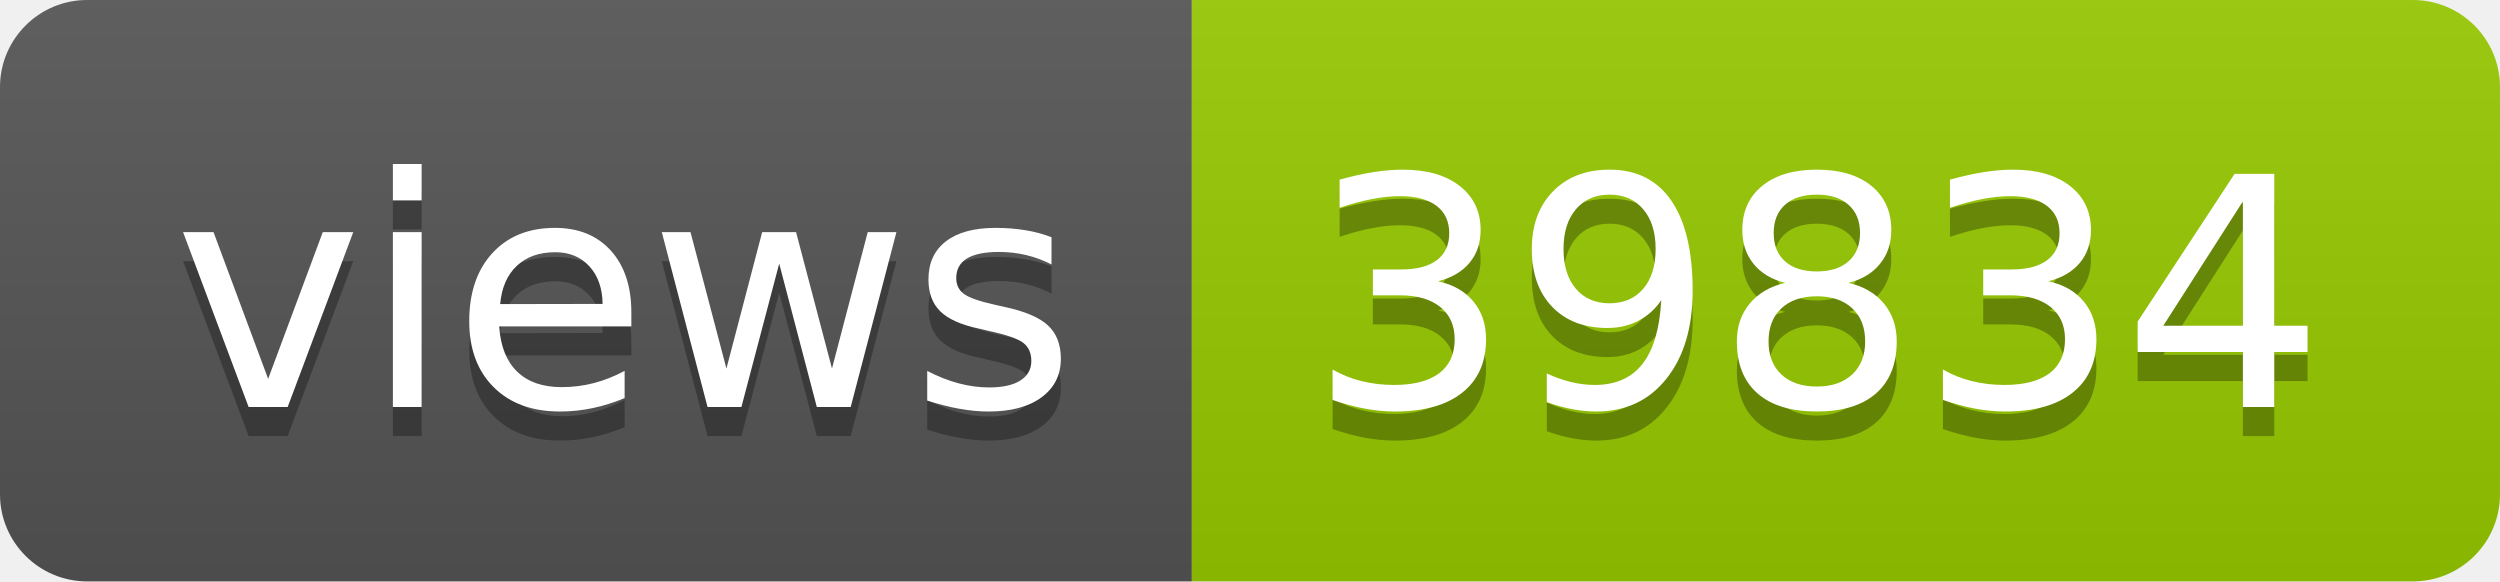
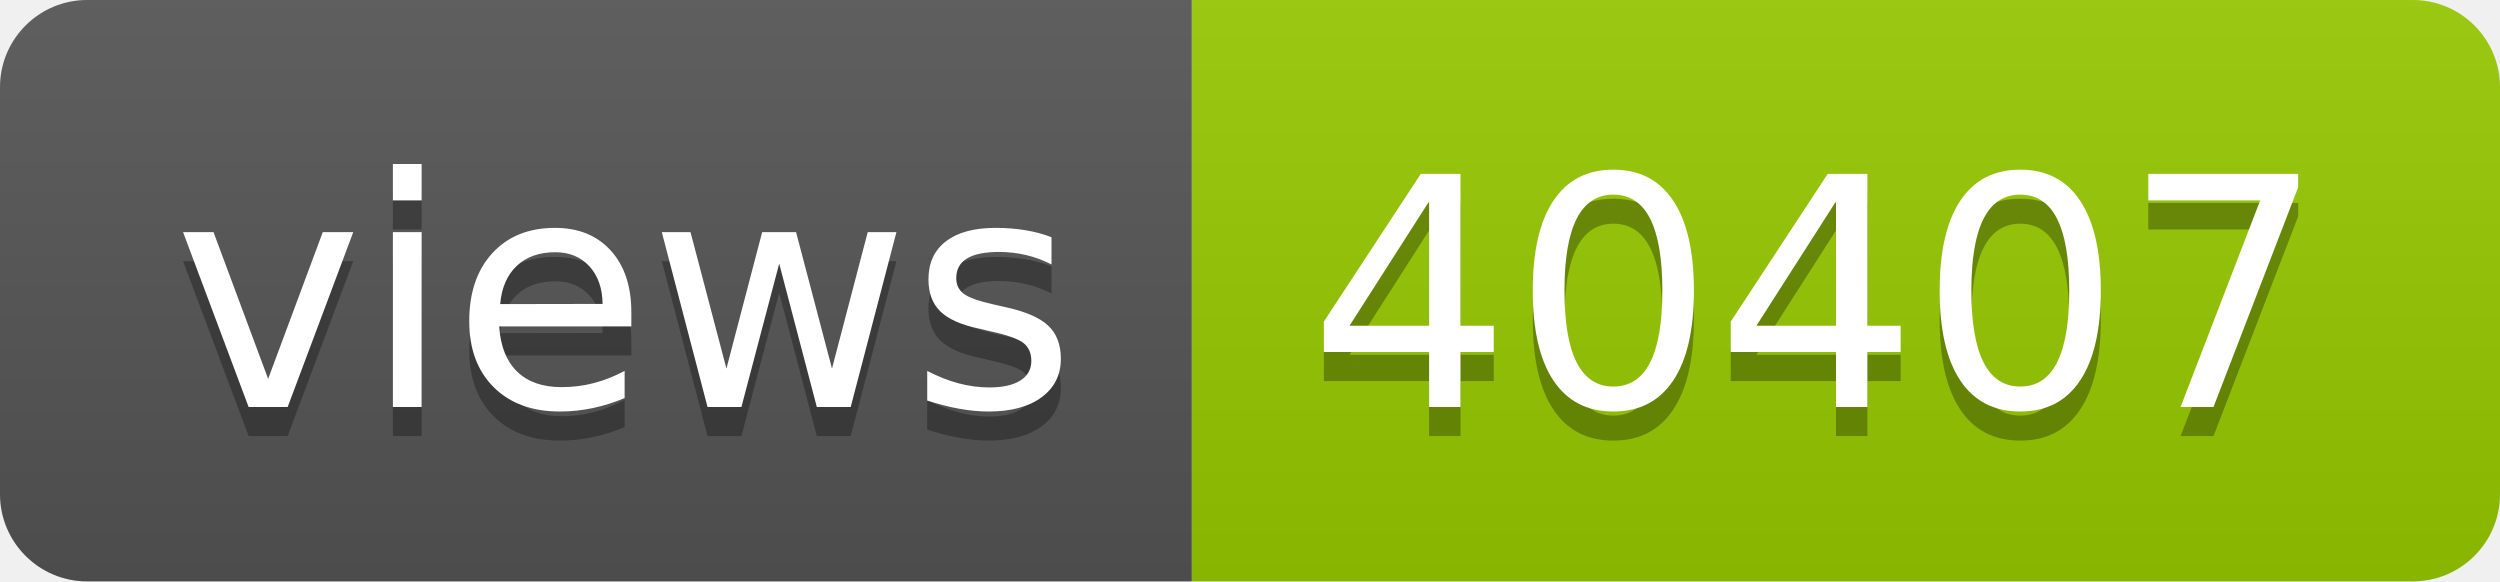
- <svg xmlns="http://www.w3.org/2000/svg" width="86" height="20" role="img" aria-label="views: 39834">
+ <svg xmlns="http://www.w3.org/2000/svg" width="86" height="20" role="img" aria-label="views: 40407">
  <linearGradient id="s" x2="0" y2="100%">
    <stop offset="0" stop-color="#bbb" stop-opacity=".1" />
    <stop offset="1" stop-opacity=".1" />
  </linearGradient>
  <clipPath id="r">
    <rect width="86" height="20" rx="3" fill="#fff" />
  </clipPath>
  <g clip-path="url(#r)">
    <rect width="41" height="20" fill="#555" />
    <rect x="41" width="45" height="20" fill="#97ca00" />
    <rect width="86" height="20" fill="url(#s)" />
  </g>
  <g fill="#fff" text-anchor="middle" font-family="Verdana,Geneva,DejaVu Sans,sans-serif" text-rendering="geometricPrecision" font-size="110">
    <text aria-hidden="true" x="215" y="150" fill="#010101" fill-opacity=".3" transform="scale(.1)" textLength="310">views</text>
    <text x="215" y="140" transform="scale(.1)" fill="#fff" textLength="310">views</text>
-     <text aria-hidden="true" x="625" y="150" fill="#010101" fill-opacity=".3" transform="scale(.1)" textLength="350">39834</text>
-     <text x="625" y="140" transform="scale(.1)" fill="#fff" textLength="350">39834</text>
+     <text aria-hidden="true" x="625" y="150" fill="#010101" fill-opacity=".3" transform="scale(.1)" textLength="350">40407</text>
+     <text x="625" y="140" transform="scale(.1)" fill="#fff" textLength="350">40407</text>
  </g>
</svg>
